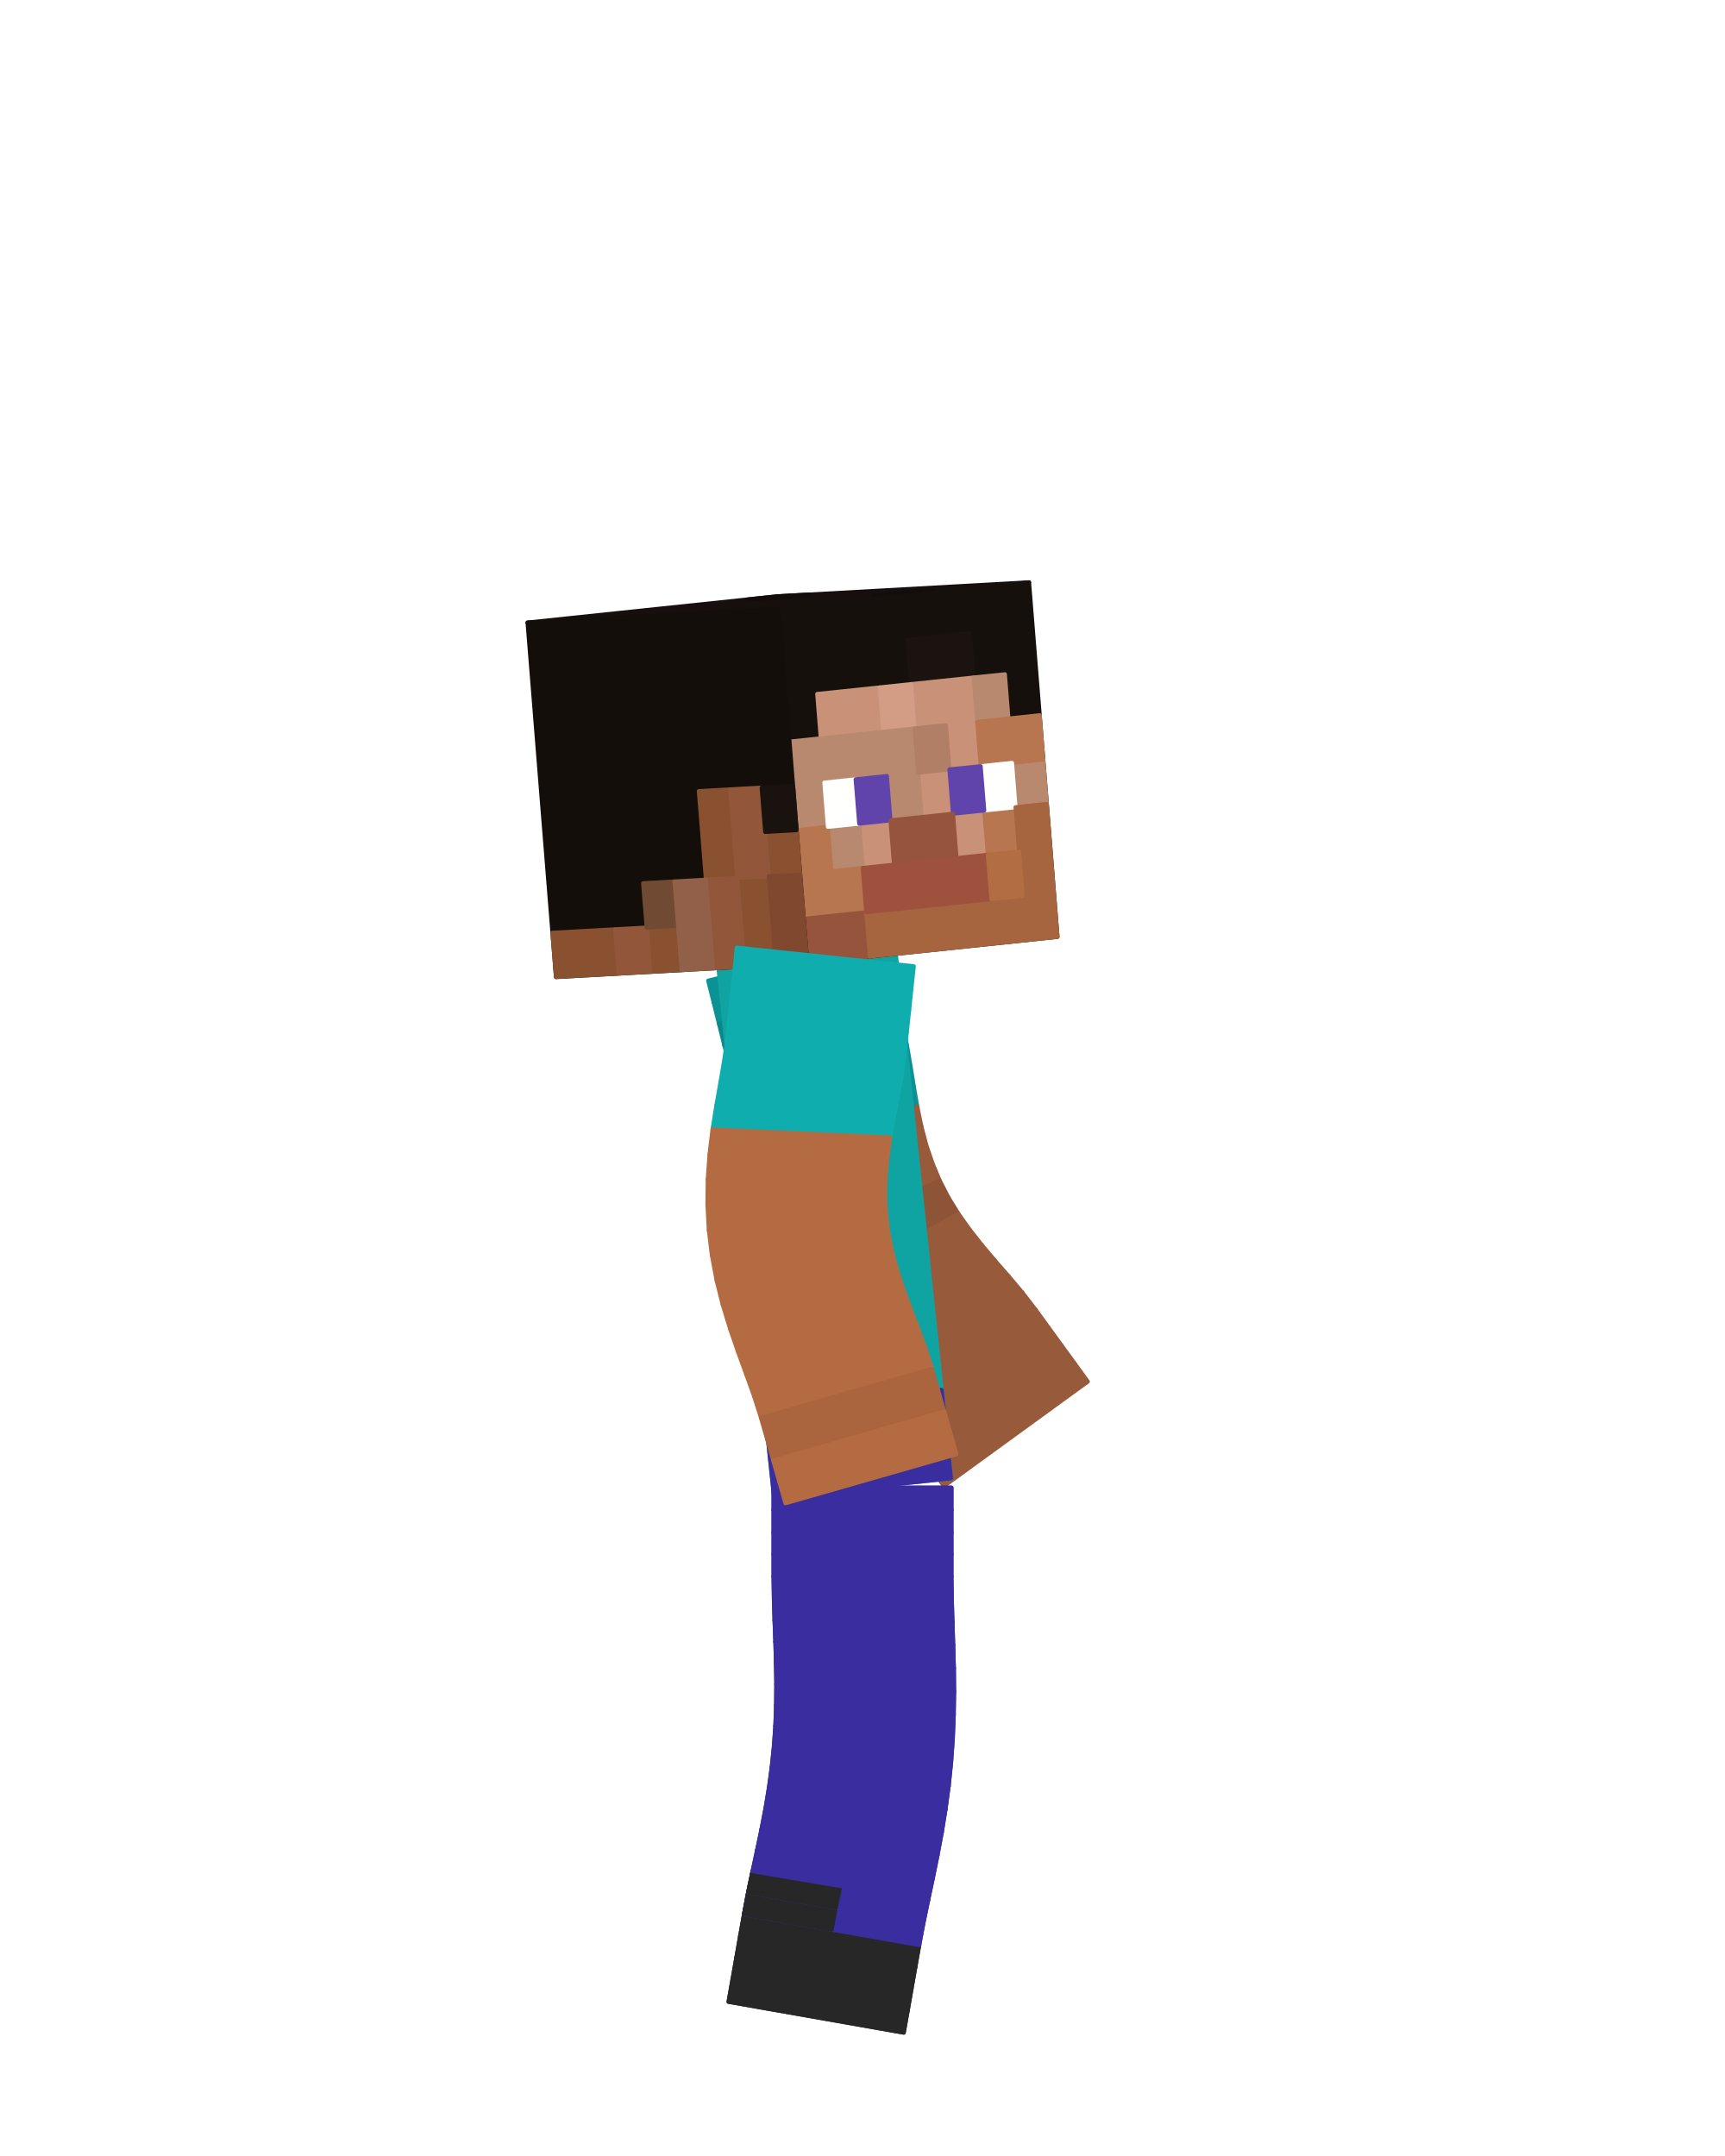
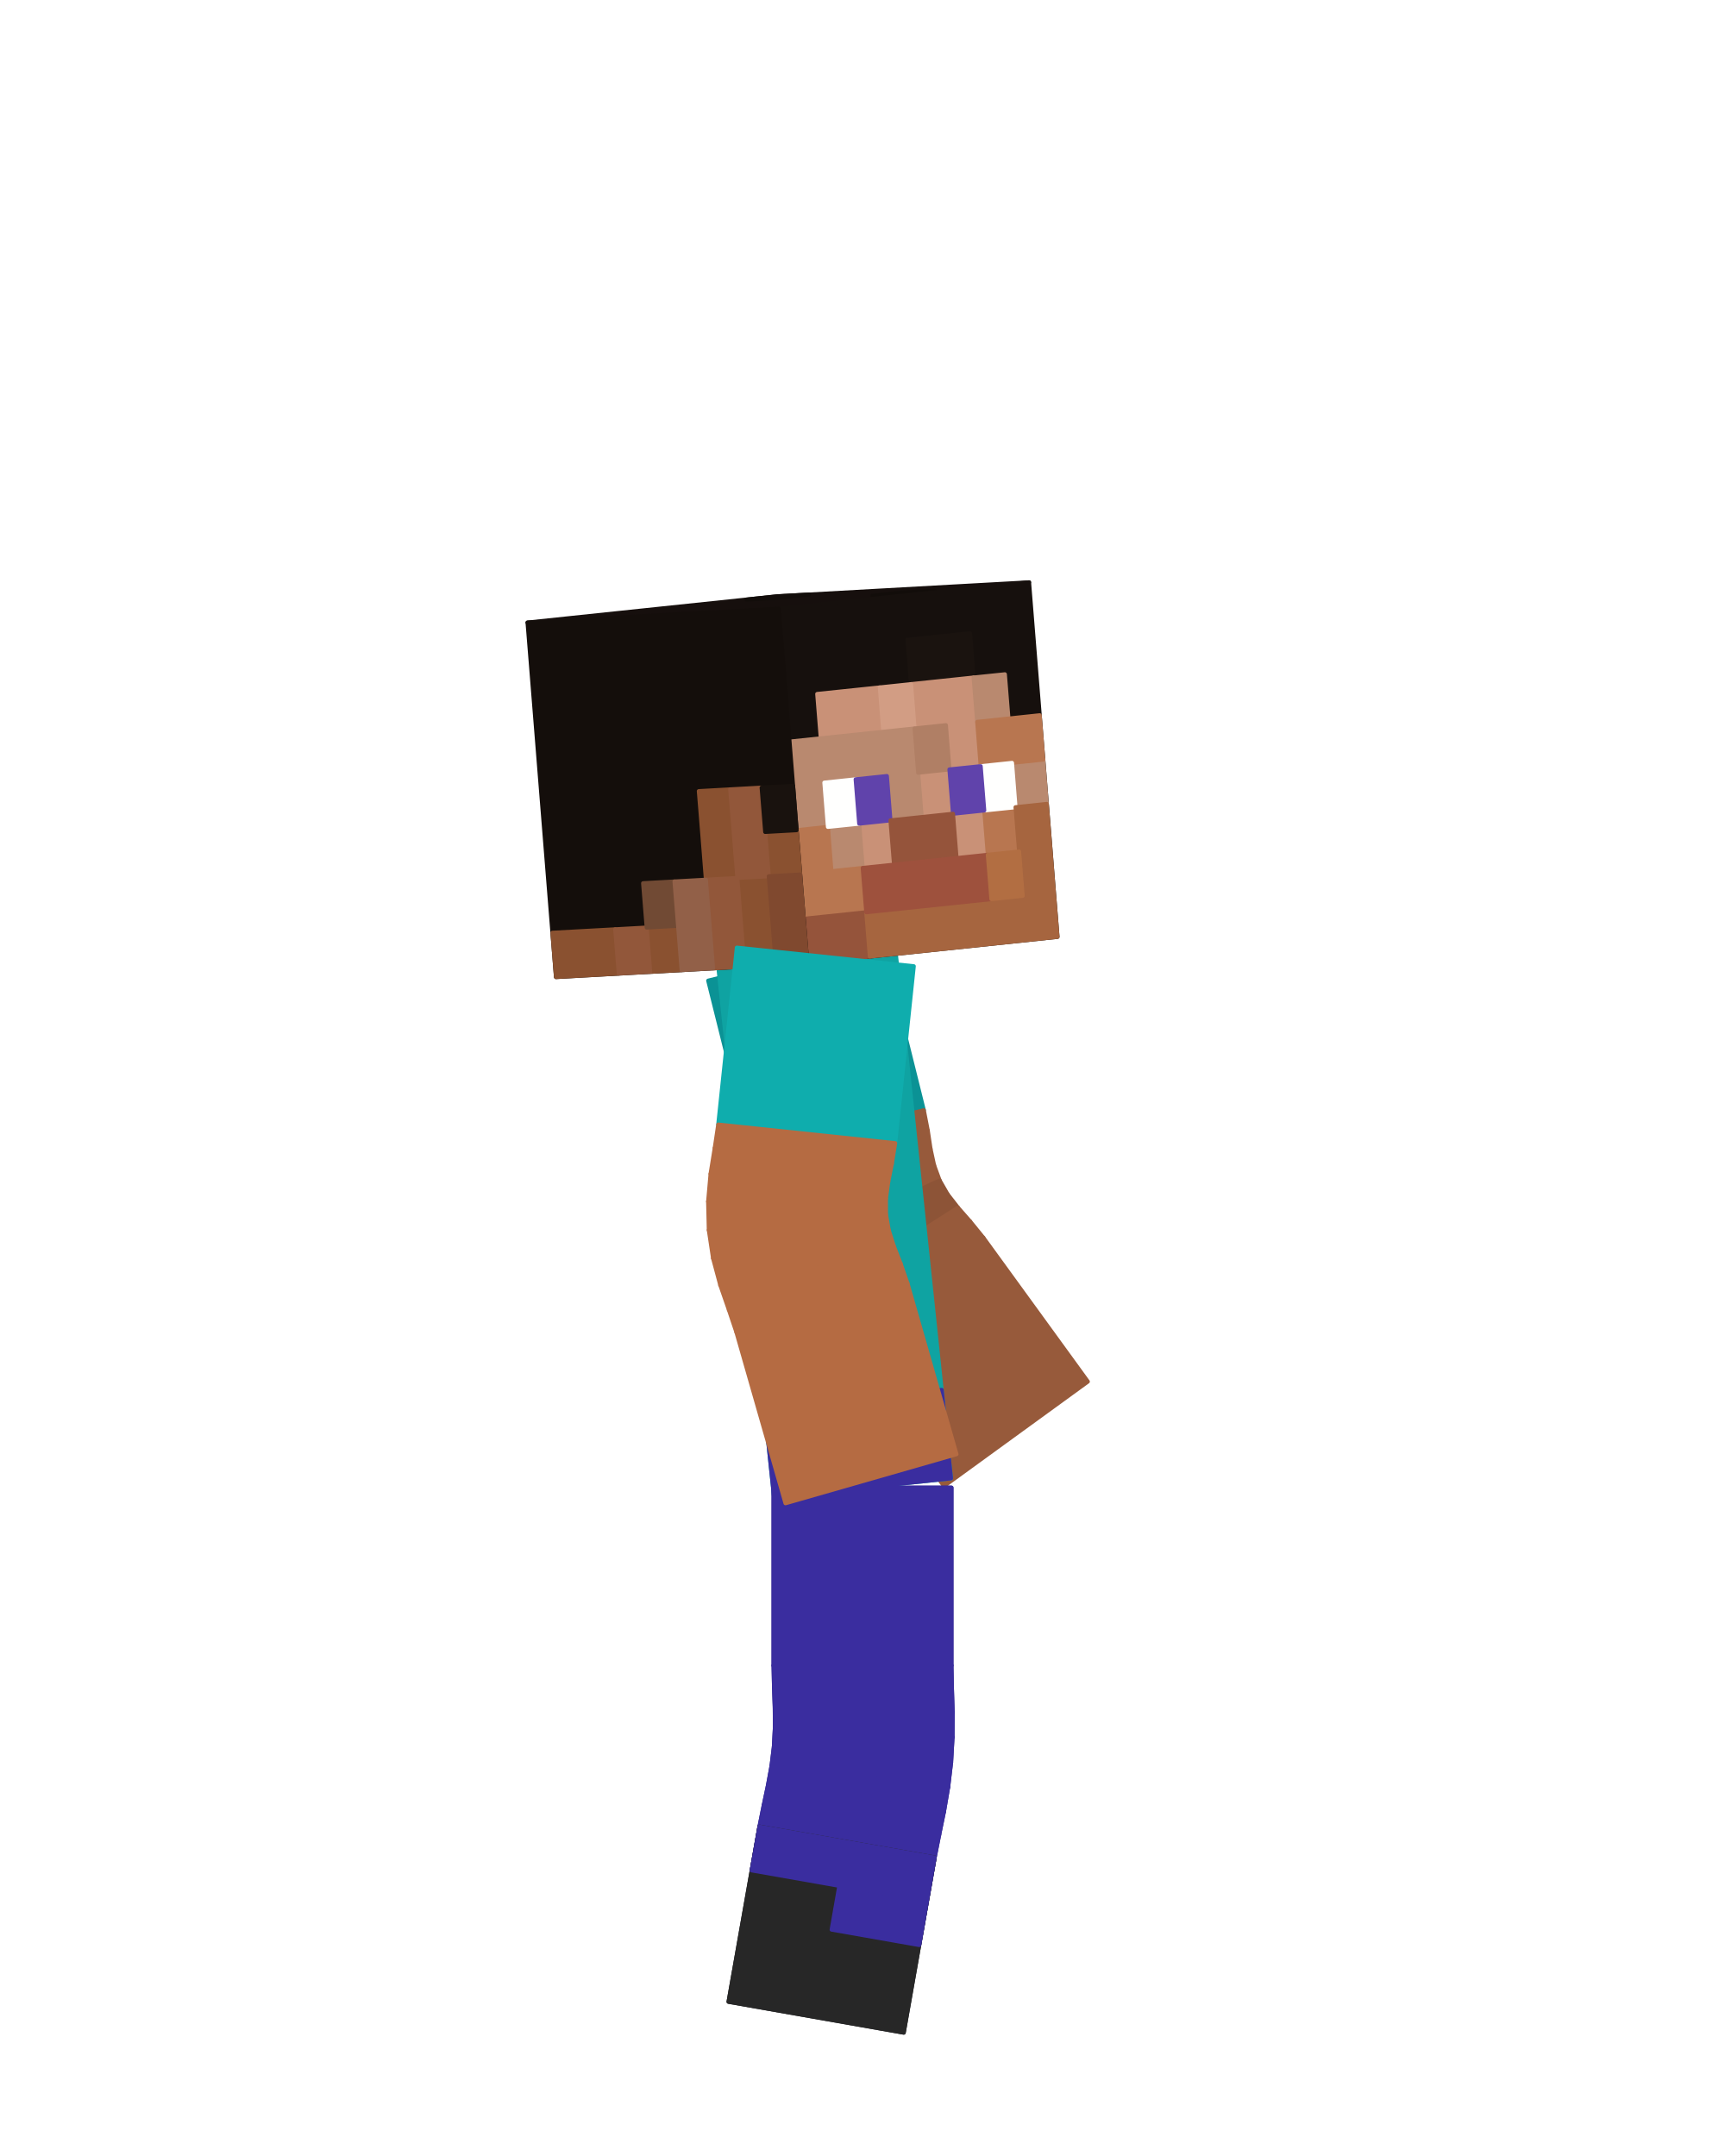
<svg xmlns="http://www.w3.org/2000/svg" viewBox="0 0 256 320" width="256" height="320" role="img" aria-labelledby="run-0-title">
  <g id="steve">
-     <g id="arm-left" aria-label="Left arm">
+     <g id="arm-left" aria-label="Left upper arm">
+       <g class="face" data-face="nx">
+         <path fill="#0b9295" stroke="#0b9295" stroke-width=".6" stroke-linejoin="round" d="M105.1 145.55L130.72 139.16L137.1 164.78L111.49 171.16Z" />
+       </g>
+     </g>
+     <g id="elbow-left" aria-label="Left elbow">
      <g class="face" data-face="px">
-         <path fill="#0b9295" stroke="#0b9295" stroke-width=".6" stroke-linejoin="round" d="M130.72 139.16L105.1 145.55L105.9 148.75L131.51 142.36Z" />
+         <path fill="#975a3b" stroke="#975a3b" stroke-width=".6" stroke-linejoin="round" d="M137.1 164.78L111.49 171.16L112.18 174.62L137.69 167.81Z" />
      </g>
      <g class="face" data-face="px">
-         <path fill="#0b9295" stroke="#0b9295" stroke-width=".6" stroke-linejoin="round" d="M131.51 142.36L105.9 148.75L106.7 151.95L132.31 145.56Z" />
+         <path fill="#975a3b" stroke="#975a3b" stroke-width=".6" stroke-linejoin="round" d="M137.69 167.81L112.18 174.62L112.92 178.44L138.1 170.53Z" />
      </g>
      <g class="face" data-face="px">
-         <path fill="#0a898c" stroke="#0a898c" stroke-width=".6" stroke-linejoin="round" d="M132.31 145.56L106.7 151.95L107.49 155.15L133.11 148.77Z" />
+         <path fill="#975a3b" stroke="#975a3b" stroke-width=".6" stroke-linejoin="round" d="M138.1 170.53L112.92 178.44L113.98 182.42L138.63 172.97Z" />
      </g>
      <g class="face" data-face="px">
-         <path fill="#0a898c" stroke="#0a898c" stroke-width=".6" stroke-linejoin="round" d="M133.11 148.77L107.49 155.15L108.29 158.35L133.91 151.97Z" />
+         <path fill="#975a3b" stroke="#975a3b" stroke-width=".6" stroke-linejoin="round" d="M138.63 172.97L113.98 182.42L115.52 186.36L139.45 175.2Z" />
      </g>
      <g class="face" data-face="px">
-         <path fill="#0b9295" stroke="#0b9295" stroke-width=".6" stroke-linejoin="round" d="M133.91 151.97L108.29 158.35L109.01 161.64L134.6 155.14Z" />
+         <path fill="#8d5437" stroke="#8d5437" stroke-width=".6" stroke-linejoin="round" d="M139.45 175.2L115.52 186.36L117.55 190.07L140.63 177.26Z" />
      </g>
      <g class="face" data-face="px">
-         <path fill="#0b9295" stroke="#0b9295" stroke-width=".6" stroke-linejoin="round" d="M134.6 155.14L109.01 161.64L109.63 165.05L135.13 158.24Z" />
+         <path fill="#8d5437" stroke="#8d5437" stroke-width=".6" stroke-linejoin="round" d="M140.63 177.26L117.55 190.07L119.92 193.44L142.17 179.24Z" />
      </g>
      <g class="face" data-face="px">
-         <path fill="#0b9295" stroke="#0b9295" stroke-width=".6" stroke-linejoin="round" d="M135.13 158.24L109.63 165.05L110.24 168.56L135.62 161.27Z" />
+         <path fill="#975a3b" stroke="#975a3b" stroke-width=".6" stroke-linejoin="round" d="M142.17 179.24L119.92 193.44L122.37 196.46L143.98 181.3Z" />
      </g>
      <g class="face" data-face="px">
-         <path fill="#0b9295" stroke="#0b9295" stroke-width=".6" stroke-linejoin="round" d="M135.62 161.27L110.24 168.56L110.94 172.14L136.13 164.23Z" />
-       </g>
-       <g class="face" data-face="px">
-         <path fill="#975a3b" stroke="#975a3b" stroke-width=".6" stroke-linejoin="round" d="M136.13 164.23L110.94 172.14L111.77 175.74L136.72 167.1Z" />
-       </g>
-       <g class="face" data-face="px">
-         <path fill="#975a3b" stroke="#975a3b" stroke-width=".6" stroke-linejoin="round" d="M136.72 167.1L111.77 175.74L112.8 179.34L137.45 169.89Z" />
-       </g>
-       <g class="face" data-face="px">
-         <path fill="#975a3b" stroke="#975a3b" stroke-width=".6" stroke-linejoin="round" d="M137.45 169.89L112.8 179.34L114.05 182.89L138.36 172.59Z" />
-       </g>
-       <g class="face" data-face="px">
-         <path fill="#975a3b" stroke="#975a3b" stroke-width=".6" stroke-linejoin="round" d="M138.36 172.59L114.05 182.89L115.52 186.36L139.45 175.2Z" />
+         <path fill="#975a3b" stroke="#975a3b" stroke-width=".6" stroke-linejoin="round" d="M143.98 181.3L122.37 196.46L124.57 199.22L145.93 183.7Z" />
      </g>
    </g>
    <g id="forearm-left" aria-label="Left forearm">
+       <g class="face" data-face="nx">
+         <path fill="#975a3b" stroke="#975a3b" stroke-width=".6" stroke-linejoin="round" d="M124.57 199.22L145.93 183.7L161.44 205.06L140.09 220.57Z" />
+       </g>
+     </g>
+     <g id="leg-left" aria-label="Left thigh">
+       <g class="face" data-face="nx">
+         <path fill="#2f2589" stroke="#2f2589" stroke-width=".6" stroke-linejoin="round" d="M114.8 220.8L141.2 220.8L141.2 247.2L114.8 247.2Z" />
+       </g>
+     </g>
+     <g id="knee-left" aria-label="Left knee">
      <g class="face" data-face="px">
-         <path fill="#8d5437" stroke="#8d5437" stroke-width=".6" stroke-linejoin="round" d="M139.45 175.2L115.52 186.36L117.23 189.72L140.74 177.71Z" />
+         <path fill="#2f2589" stroke="#2f2589" stroke-width=".6" stroke-linejoin="round" d="M141.2 247.2L114.8 247.2L114.87 250.4L141.27 250.6Z" />
      </g>
      <g class="face" data-face="px">
-         <path fill="#8d5437" stroke="#8d5437" stroke-width=".6" stroke-linejoin="round" d="M140.74 177.71L117.23 189.72L119.15 192.96L142.23 180.14Z" />
+         <path fill="#2f2589" stroke="#2f2589" stroke-width=".6" stroke-linejoin="round" d="M141.27 250.6L114.87 250.4L114.98 253.44L141.38 254.16Z" />
      </g>
      <g class="face" data-face="px">
-         <path fill="#975a3b" stroke="#975a3b" stroke-width=".6" stroke-linejoin="round" d="M142.23 180.14L119.15 192.96L121.24 196.05L143.9 182.49Z" />
+         <path fill="#2f2589" stroke="#2f2589" stroke-width=".6" stroke-linejoin="round" d="M141.38 254.16L114.98 253.44L115 256.38L141.36 257.83Z" />
      </g>
      <g class="face" data-face="px">
-         <path fill="#975a3b" stroke="#975a3b" stroke-width=".6" stroke-linejoin="round" d="M143.9 182.49L121.24 196.05L123.47 199.01L145.72 184.8Z" />
+         <path fill="#2f2589" stroke="#2f2589" stroke-width=".6" stroke-linejoin="round" d="M141.36 257.83L115 256.38L114.85 259.25L141.15 261.55Z" />
      </g>
      <g class="face" data-face="px">
-         <path fill="#975a3b" stroke="#975a3b" stroke-width=".6" stroke-linejoin="round" d="M145.72 184.8L123.47 199.01L125.76 201.84L147.65 187.09Z" />
+         <path fill="#2f2589" stroke="#2f2589" stroke-width=".6" stroke-linejoin="round" d="M141.15 261.55L114.85 259.25L114.5 262.11L140.71 265.25Z" />
      </g>
      <g class="face" data-face="px">
-         <path fill="#975a3b" stroke="#975a3b" stroke-width=".6" stroke-linejoin="round" d="M147.65 187.09L125.76 201.84L128.05 204.57L149.67 189.4Z" />
+         <path fill="#2f2589" stroke="#2f2589" stroke-width=".6" stroke-linejoin="round" d="M140.71 265.25L114.5 262.11L113.97 264.99L140.09 268.87Z" />
      </g>
      <g class="face" data-face="px">
-         <path fill="#975a3b" stroke="#975a3b" stroke-width=".6" stroke-linejoin="round" d="M149.67 189.4L128.05 204.57L130.27 207.24L151.7 191.81Z" />
+         <path fill="#2f2589" stroke="#2f2589" stroke-width=".6" stroke-linejoin="round" d="M140.09 268.87L113.97 264.99L113.34 267.97L139.37 272.36Z" />
      </g>
      <g class="face" data-face="px">
-         <path fill="#975a3b" stroke="#975a3b" stroke-width=".6" stroke-linejoin="round" d="M151.7 191.81L130.27 207.24L132.33 209.89L153.68 194.38Z" />
-       </g>
-       <g class="face" data-face="px">
-         <path fill="#975a3b" stroke="#975a3b" stroke-width=".6" stroke-linejoin="round" d="M153.68 194.38L132.33 209.89L134.27 212.56L155.62 197.05Z" />
-       </g>
-       <g class="face" data-face="px">
-         <path fill="#975a3b" stroke="#975a3b" stroke-width=".6" stroke-linejoin="round" d="M155.62 197.05L134.27 212.56L136.21 215.23L157.56 199.72Z" />
-       </g>
-       <g class="face" data-face="px">
-         <path fill="#975a3b" stroke="#975a3b" stroke-width=".6" stroke-linejoin="round" d="M157.56 199.72L136.21 215.23L138.15 217.9L159.5 202.39Z" />
-       </g>
-       <g class="face" data-face="px">
-         <path fill="#975a3b" stroke="#975a3b" stroke-width=".6" stroke-linejoin="round" d="M159.5 202.39L138.15 217.9L140.09 220.57L161.44 205.06Z" />
-       </g>
-     </g>
-     <g id="leg-left" aria-label="Left leg">
-       <g class="face" data-face="px">
-         <path fill="#2f2589" stroke="#2f2589" stroke-width=".6" stroke-linejoin="round" d="M141.2 220.8L114.8 220.8L114.8 224.1L141.2 224.1Z" />
-       </g>
-       <g class="face" data-face="px">
-         <path fill="#2f2589" stroke="#2f2589" stroke-width=".6" stroke-linejoin="round" d="M141.2 224.1L114.8 224.1L114.8 227.4L141.2 227.4Z" />
-       </g>
-       <g class="face" data-face="px">
-         <path fill="#2f2589" stroke="#2f2589" stroke-width=".6" stroke-linejoin="round" d="M141.2 227.4L114.8 227.4L114.8 230.7L141.2 230.7Z" />
-       </g>
-       <g class="face" data-face="px">
-         <path fill="#2f2589" stroke="#2f2589" stroke-width=".6" stroke-linejoin="round" d="M141.2 230.7L114.8 230.7L114.8 234L141.2 234Z" />
-       </g>
-       <g class="face" data-face="px">
-         <path fill="#2f2589" stroke="#2f2589" stroke-width=".6" stroke-linejoin="round" d="M141.2 234L114.8 234L114.85 237.27L141.25 237.33Z" />
-       </g>
-       <g class="face" data-face="px">
-         <path fill="#2f2589" stroke="#2f2589" stroke-width=".6" stroke-linejoin="round" d="M141.25 237.33L114.85 237.27L114.95 240.5L141.35 240.7Z" />
-       </g>
-       <g class="face" data-face="px">
-         <path fill="#2f2589" stroke="#2f2589" stroke-width=".6" stroke-linejoin="round" d="M141.35 240.7L114.95 240.5L115.07 243.69L141.46 244.11Z" />
-       </g>
-       <g class="face" data-face="px">
-         <path fill="#2f2589" stroke="#2f2589" stroke-width=".6" stroke-linejoin="round" d="M141.46 244.11L115.07 243.69L115.16 246.84L141.56 247.56Z" />
-       </g>
-       <g class="face" data-face="px">
-         <path fill="#2f2589" stroke="#2f2589" stroke-width=".6" stroke-linejoin="round" d="M141.56 247.56L115.16 246.84L115.21 249.97L141.59 251.04Z" />
-       </g>
-       <g class="face" data-face="px">
-         <path fill="#2f2589" stroke="#2f2589" stroke-width=".6" stroke-linejoin="round" d="M141.59 251.04L115.21 249.97L115.18 253.08L141.54 254.54Z" />
-       </g>
-       <g class="face" data-face="px">
-         <path fill="#2f2589" stroke="#2f2589" stroke-width=".6" stroke-linejoin="round" d="M141.54 254.54L115.18 253.08L115.07 256.17L141.4 258.04Z" />
-       </g>
-       <g class="face" data-face="px">
-         <path fill="#2f2589" stroke="#2f2589" stroke-width=".6" stroke-linejoin="round" d="M141.4 258.04L115.07 256.17L114.85 259.25L141.15 261.55Z" />
+         <path fill="#2f2589" stroke="#2f2589" stroke-width=".6" stroke-linejoin="round" d="M139.37 272.36L113.34 267.97L112.71 271.11L138.71 275.69Z" />
      </g>
    </g>
    <g id="shin-left" aria-label="Left shin">
-       <g class="face" data-face="px">
-         <path fill="#2f2589" stroke="#2f2589" stroke-width=".6" stroke-linejoin="round" d="M141.15 261.55L114.85 259.25L114.53 262.32L140.79 265.05Z" />
-       </g>
-       <g class="face" data-face="px">
-         <path fill="#2f2589" stroke="#2f2589" stroke-width=".6" stroke-linejoin="round" d="M140.79 265.05L114.53 262.32L114.11 265.38L140.32 268.52Z" />
-       </g>
-       <g class="face" data-face="px">
-         <path fill="#2f2589" stroke="#2f2589" stroke-width=".6" stroke-linejoin="round" d="M140.32 268.52L114.11 265.38L113.6 268.45L139.76 271.98Z" />
-       </g>
-       <g class="face" data-face="px">
-         <path fill="#2f2589" stroke="#2f2589" stroke-width=".6" stroke-linejoin="round" d="M139.76 271.98L113.6 268.45L113.01 271.52L139.12 275.39Z" />
-       </g>
-       <g class="face" data-face="px">
-         <path fill="#2f2589" stroke="#2f2589" stroke-width=".6" stroke-linejoin="round" d="M139.12 275.39L113.01 271.52L112.36 274.61L138.43 278.78Z" />
-       </g>
-       <g class="face" data-face="px">
-         <path fill="#2f2589" stroke="#2f2589" stroke-width=".6" stroke-linejoin="round" d="M138.43 278.78L112.36 274.61L111.69 277.73L137.72 282.12Z" />
-       </g>
-       <g class="face" data-face="px">
-         <path fill="#2f2589" stroke="#2f2589" stroke-width=".6" stroke-linejoin="round" d="M137.72 282.12L111.69 277.73L111.03 280.89L137.04 285.42Z" />
-         <path fill="#1f2023" stroke="#1f2023" stroke-width=".6" stroke-linejoin="round" d="M124.71 279.92L111.69 277.73L111.03 280.89L124.03 283.16Z" />
-       </g>
-       <g class="face" data-face="px">
-         <path fill="#2f2589" stroke="#2f2589" stroke-width=".6" stroke-linejoin="round" d="M137.04 285.42L111.03 280.89L110.42 284.11L136.42 288.69Z" />
-         <path fill="#1f2023" stroke="#1f2023" stroke-width=".6" stroke-linejoin="round" d="M124.03 283.16L111.03 280.89L110.42 284.11L123.42 286.4Z" />
-       </g>
-       <g class="face" data-face="px">
-         <path fill="#1f2023" stroke="#1f2023" stroke-width=".6" stroke-linejoin="round" d="M136.42 288.69L110.42 284.11L109.84 287.36L135.84 291.94Z" />
-       </g>
-       <g class="face" data-face="px">
-         <path fill="#1f2023" stroke="#1f2023" stroke-width=".6" stroke-linejoin="round" d="M135.84 291.94L109.84 287.36L109.27 290.61L135.27 295.19Z" />
-       </g>
-       <g class="face" data-face="px">
-         <path fill="#1f2023" stroke="#1f2023" stroke-width=".6" stroke-linejoin="round" d="M135.27 295.19L109.27 290.61L108.7 293.86L134.7 298.44Z" />
-       </g>
-       <g class="face" data-face="px">
-         <path fill="#1f2023" stroke="#1f2023" stroke-width=".6" stroke-linejoin="round" d="M134.7 298.44L108.7 293.86L108.12 297.11L134.12 301.69Z" />
+       <g class="face" data-face="nx">
+         <path fill="#1f2023" stroke="#1f2023" stroke-width=".6" stroke-linejoin="round" d="M112.71 271.11L138.71 275.69L134.12 301.69L108.12 297.11Z" />
+         <path fill="#2f2589" stroke="#2f2589" stroke-width=".6" stroke-linejoin="round" d="M112.71 271.11L138.71 275.69L137.56 282.19L111.56 277.61ZM124.56 279.9L137.56 282.19L136.42 288.69L123.42 286.4Z" />
      </g>
    </g>
    <g id="torso" aria-label="Torso">
      <g class="face" data-face="nx">
        <path fill="#0fa3a2" stroke="#0fa3a2" stroke-width=".6" stroke-linejoin="round" d="M106.59 143.41L132.85 140.65L141.13 219.42L114.87 222.18Z" />
        <path fill="#3a2d9f" stroke="#3a2d9f" stroke-width=".6" stroke-linejoin="round" d="M113.49 209.05L139.75 206.29L140.44 212.86L114.18 215.62ZM114.18 215.62L140.44 212.86L141.13 219.42L114.87 222.18Z" />
      </g>
    </g>
    <g id="head" aria-label="Head">
      <g class="face" data-face="top">
        <path fill="#160f0d" stroke="#160f0d" stroke-width=".6" stroke-linejoin="round" d="M78.29 92.4L115.42 88.5L152.72 86.43L115.59 90.34Z" />
        <path fill="#120d0a" stroke="#120d0a" stroke-width=".6" stroke-linejoin="round" d="M110.78 88.99L115.42 88.5L120.08 88.24L115.44 88.73ZM129.47 88.41L134.11 87.93L138.77 87.67L134.13 88.16Z" />
      </g>
      <g class="face" data-face="front">
        <path fill="#16100d" stroke="#16100d" stroke-width=".6" stroke-linejoin="round" d="M115.59 90.34L152.72 86.43L156.94 139.05L119.81 142.95Z" />
        <path fill="#1a130f" stroke="#1a130f" stroke-width=".6" stroke-linejoin="round" d="M134.68 94.96L143.96 93.99L144.49 100.56L135.21 101.54Z" />
        <path fill="#c99177" stroke="#c99177" stroke-width=".6" stroke-linejoin="round" d="M121.28 103L130.57 102.03L131.09 108.6L121.81 109.58ZM135.21 101.54L144.49 100.56L145.02 107.14L135.73 108.12ZM140.38 107.63L145.02 107.14L145.54 113.72L140.9 114.2ZM136.26 114.69L140.9 114.2L141.43 120.78L136.79 121.27ZM127.51 122.25L132.15 121.76L132.68 128.33L128.03 128.82ZM141.43 120.78L146.07 120.29L146.6 126.87L141.96 127.36Z" />
        <path fill="#d29d84" stroke="#d29d84" stroke-width=".6" stroke-linejoin="round" d="M130.57 102.03L135.21 101.54L135.73 108.12L131.09 108.6Z" />
        <path fill="#b9896f" stroke="#b9896f" stroke-width=".6" stroke-linejoin="round" d="M144.49 100.56L149.13 100.08L149.66 106.65L145.02 107.14ZM117.17 110.07L135.73 108.12L136.26 114.69L117.7 116.64ZM117.7 116.64L122.34 116.16L122.87 122.73L118.22 123.22ZM131.62 115.18L136.26 114.69L136.79 121.27L132.15 121.76ZM150.19 113.23L154.83 112.74L155.35 119.32L150.71 119.81ZM122.87 122.73L127.51 122.25L128.03 128.82L123.39 129.31Z" />
        <path fill="#b07f65" stroke="#b07f65" stroke-width=".6" stroke-linejoin="round" d="M135.73 108.12L140.38 107.63L140.9 114.2L136.26 114.69Z" />
        <path fill="#b87650" stroke="#b87650" stroke-width=".6" stroke-linejoin="round" d="M145.02 107.14L154.3 106.16L154.83 112.74L145.54 113.72ZM118.22 123.22L122.87 122.73L123.39 129.31L118.75 129.8ZM146.07 120.29L150.71 119.81L151.24 126.38L146.6 126.87ZM118.75 129.8L128.03 128.82L128.56 135.4L119.28 136.37Z" />
        <path fill="#fffffe" stroke="#fffffe" stroke-width=".6" stroke-linejoin="round" d="M122.34 116.16L126.98 115.67L127.51 122.25L122.87 122.73ZM145.54 113.72L150.19 113.23L150.71 119.81L146.07 120.29Z" />
        <path fill="#6043ab" stroke="#6043ab" stroke-width=".6" stroke-linejoin="round" d="M126.98 115.67L131.62 115.18L132.15 121.76L127.51 122.25ZM140.9 114.2L145.54 113.72L146.07 120.29L141.43 120.78Z" />
        <path fill="#95543b" stroke="#95543b" stroke-width=".6" stroke-linejoin="round" d="M132.15 121.76L141.43 120.78L141.96 127.36L132.68 128.33ZM119.28 136.37L128.56 135.4L129.09 141.98L119.81 142.95Z" />
        <path fill="#a6653f" stroke="#a6653f" stroke-width=".6" stroke-linejoin="round" d="M150.71 119.81L155.35 119.32L155.88 125.9L151.24 126.38ZM151.24 126.38L155.88 125.9L156.41 132.47L151.77 132.96ZM128.56 135.4L156.41 132.47L156.94 139.05L129.09 141.98Z" />
        <path fill="#9e513d" stroke="#9e513d" stroke-width=".6" stroke-linejoin="round" d="M128.03 128.82L146.6 126.87L147.13 133.45L128.56 135.4Z" />
        <path fill="#b26e42" stroke="#b26e42" stroke-width=".6" stroke-linejoin="round" d="M146.6 126.87L151.24 126.38L151.77 132.96L147.13 133.45Z" />
      </g>
      <g class="face" data-face="nx">
        <path fill="#140e0b" stroke="#140e0b" stroke-width=".6" stroke-linejoin="round" d="M78.29 92.4L115.59 90.34L119.81 142.95L82.51 145.02Z" />
        <path fill="#8a5130" stroke="#8a5130" stroke-width=".6" stroke-linejoin="round" d="M103.71 117.42L108.37 117.16L108.9 123.74L104.24 124ZM104.24 124L108.9 123.74L109.43 130.31L104.76 130.57ZM113.56 123.48L118.22 123.22L118.75 129.8L114.09 130.06ZM109.43 130.31L114.09 130.06L114.62 136.63L109.95 136.89ZM81.98 138.44L91.3 137.93L91.83 144.5L82.51 145.02ZM95.97 137.67L100.63 137.41L101.16 143.99L96.49 144.24ZM109.95 136.89L114.62 136.63L115.14 143.21L110.48 143.47Z" />
        <path fill="#92573a" stroke="#92573a" stroke-width=".6" stroke-linejoin="round" d="M108.37 117.16L113.03 116.9L113.56 123.48L108.9 123.74ZM108.9 123.74L113.56 123.48L114.09 130.06L109.43 130.31ZM104.76 130.57L109.43 130.31L109.95 136.89L105.29 137.15ZM91.3 137.93L95.97 137.67L96.49 144.24L91.83 144.5ZM105.29 137.15L109.95 136.89L110.48 143.47L105.82 143.73Z" />
        <path fill="#19120e" stroke="#19120e" stroke-width=".6" stroke-linejoin="round" d="M113.03 116.9L117.7 116.64L118.22 123.22L113.56 123.48Z" />
        <path fill="#714a34" stroke="#714a34" stroke-width=".6" stroke-linejoin="round" d="M95.44 131.09L100.1 130.83L100.63 137.41L95.97 137.67Z" />
        <path fill="#926048" stroke="#926048" stroke-width=".6" stroke-linejoin="round" d="M100.1 130.83L104.76 130.57L105.29 137.15L100.63 137.41ZM100.63 137.41L105.29 137.15L105.82 143.73L101.16 143.99Z" />
        <path fill="#80492f" stroke="#80492f" stroke-width=".6" stroke-linejoin="round" d="M114.09 130.06L118.75 129.8L119.28 136.37L114.62 136.63ZM114.62 136.63L119.28 136.37L119.81 142.95L115.14 143.21Z" />
      </g>
    </g>
-     <g id="leg-right" aria-label="Right leg">
+     <g id="leg-right" aria-label="Right thigh">
+       <g class="face" data-face="nx">
+         <path fill="#3a2d9f" stroke="#3a2d9f" stroke-width=".6" stroke-linejoin="round" d="M114.8 220.8L141.2 220.8L141.2 247.2L114.8 247.2Z" />
+       </g>
+     </g>
+     <g id="knee-right" aria-label="Right knee">
      <g class="face" data-face="px">
-         <path fill="#3a2d9f" stroke="#3a2d9f" stroke-width=".6" stroke-linejoin="round" d="M141.2 220.8L114.8 220.8L114.8 224.1L141.2 224.1Z" />
+         <path fill="#3a2d9f" stroke="#3a2d9f" stroke-width=".6" stroke-linejoin="round" d="M139.37 272.36L113.34 267.97L112.71 271.11L138.71 275.69Z" />
      </g>
      <g class="face" data-face="px">
-         <path fill="#3a2d9f" stroke="#3a2d9f" stroke-width=".6" stroke-linejoin="round" d="M141.2 224.1L114.8 224.1L114.8 227.4L141.2 227.4Z" />
+         <path fill="#3a2d9f" stroke="#3a2d9f" stroke-width=".6" stroke-linejoin="round" d="M140.09 268.87L113.97 264.99L113.34 267.97L139.37 272.36Z" />
      </g>
      <g class="face" data-face="px">
-         <path fill="#3a2d9f" stroke="#3a2d9f" stroke-width=".6" stroke-linejoin="round" d="M141.2 227.4L114.8 227.4L114.8 230.7L141.2 230.7Z" />
+         <path fill="#3a2d9f" stroke="#3a2d9f" stroke-width=".6" stroke-linejoin="round" d="M140.71 265.25L114.5 262.11L113.97 264.99L140.09 268.87Z" />
      </g>
      <g class="face" data-face="px">
-         <path fill="#3a2d9f" stroke="#3a2d9f" stroke-width=".6" stroke-linejoin="round" d="M141.2 230.7L114.8 230.7L114.8 234L141.2 234Z" />
+         <path fill="#3a2d9f" stroke="#3a2d9f" stroke-width=".6" stroke-linejoin="round" d="M141.15 261.55L114.85 259.25L114.5 262.11L140.71 265.25Z" />
      </g>
      <g class="face" data-face="px">
-         <path fill="#3a2d9f" stroke="#3a2d9f" stroke-width=".6" stroke-linejoin="round" d="M141.2 234L114.8 234L114.85 237.27L141.25 237.33Z" />
+         <path fill="#3a2d9f" stroke="#3a2d9f" stroke-width=".6" stroke-linejoin="round" d="M141.2 247.2L114.8 247.2L114.87 250.4L141.27 250.6Z" />
      </g>
      <g class="face" data-face="px">
-         <path fill="#3a2d9f" stroke="#3a2d9f" stroke-width=".6" stroke-linejoin="round" d="M141.25 237.33L114.85 237.27L114.95 240.5L141.35 240.7Z" />
+         <path fill="#3a2d9f" stroke="#3a2d9f" stroke-width=".6" stroke-linejoin="round" d="M141.36 257.83L115 256.38L114.85 259.25L141.15 261.55Z" />
      </g>
      <g class="face" data-face="px">
-         <path fill="#3a2d9f" stroke="#3a2d9f" stroke-width=".6" stroke-linejoin="round" d="M141.4 258.04L115.07 256.17L114.85 259.25L141.15 261.55Z" />
+         <path fill="#3a2d9f" stroke="#3a2d9f" stroke-width=".6" stroke-linejoin="round" d="M141.27 250.6L114.87 250.4L114.98 253.44L141.38 254.16Z" />
      </g>
      <g class="face" data-face="px">
-         <path fill="#3a2d9f" stroke="#3a2d9f" stroke-width=".6" stroke-linejoin="round" d="M141.35 240.7L114.95 240.5L115.07 243.69L141.46 244.11Z" />
-       </g>
-       <g class="face" data-face="px">
-         <path fill="#3a2d9f" stroke="#3a2d9f" stroke-width=".6" stroke-linejoin="round" d="M141.54 254.54L115.18 253.08L115.07 256.17L141.4 258.04Z" />
-       </g>
-       <g class="face" data-face="px">
-         <path fill="#3a2d9f" stroke="#3a2d9f" stroke-width=".6" stroke-linejoin="round" d="M141.46 244.11L115.07 243.69L115.16 246.84L141.56 247.56Z" />
-       </g>
-       <g class="face" data-face="px">
-         <path fill="#3a2d9f" stroke="#3a2d9f" stroke-width=".6" stroke-linejoin="round" d="M141.56 247.56L115.16 246.84L115.21 249.97L141.59 251.04Z" />
-       </g>
-       <g class="face" data-face="px">
-         <path fill="#3a2d9f" stroke="#3a2d9f" stroke-width=".6" stroke-linejoin="round" d="M141.59 251.04L115.21 249.97L115.18 253.08L141.54 254.54Z" />
+         <path fill="#3a2d9f" stroke="#3a2d9f" stroke-width=".6" stroke-linejoin="round" d="M141.38 254.16L114.98 253.44L115 256.38L141.36 257.83Z" />
      </g>
    </g>
    <g id="shin-right" aria-label="Right shin">
+       <g class="face" data-face="nx">
+         <path fill="#272727" stroke="#272727" stroke-width=".6" stroke-linejoin="round" d="M112.71 271.11L138.71 275.69L134.12 301.69L108.12 297.11Z" />
+         <path fill="#3a2d9f" stroke="#3a2d9f" stroke-width=".6" stroke-linejoin="round" d="M112.71 271.11L138.71 275.69L137.56 282.19L111.56 277.61ZM124.56 279.9L137.56 282.19L136.42 288.69L123.42 286.4Z" />
+       </g>
+     </g>
+     <g id="arm-right" aria-label="Right upper arm">
+       <g class="face" data-face="nx">
+         <path fill="#0fadad" stroke="#0fadad" stroke-width=".6" stroke-linejoin="round" d="M109.35 140.65L135.61 143.41L132.85 169.67L106.59 166.91Z" />
+       </g>
+     </g>
+     <g id="elbow-right" aria-label="Right elbow">
      <g class="face" data-face="px">
-         <path fill="#272727" stroke="#272727" stroke-width=".6" stroke-linejoin="round" d="M134.7 298.44L108.7 293.86L108.12 297.11L134.12 301.69Z" />
+         <path fill="#b56b42" stroke="#b56b42" stroke-width=".6" stroke-linejoin="round" d="M132.85 169.67L106.59 166.91L106.07 170.39L132.36 172.72Z" />
      </g>
      <g class="face" data-face="px">
-         <path fill="#272727" stroke="#272727" stroke-width=".6" stroke-linejoin="round" d="M135.27 295.19L109.27 290.61L108.7 293.86L134.7 298.44Z" />
+         <path fill="#b56b42" stroke="#b56b42" stroke-width=".6" stroke-linejoin="round" d="M132.36 172.72L106.07 170.39L105.45 174.23L131.82 175.41Z" />
      </g>
      <g class="face" data-face="px">
-         <path fill="#272727" stroke="#272727" stroke-width=".6" stroke-linejoin="round" d="M135.84 291.94L109.84 287.36L109.27 290.61L135.27 295.19Z" />
+         <path fill="#b56b42" stroke="#b56b42" stroke-width=".6" stroke-linejoin="round" d="M131.82 175.41L105.45 174.23L105.09 178.34L131.48 177.9Z" />
      </g>
      <g class="face" data-face="px">
-         <path fill="#272727" stroke="#272727" stroke-width=".6" stroke-linejoin="round" d="M136.42 288.69L110.42 284.11L109.84 287.36L135.84 291.94Z" />
+         <path fill="#b56b42" stroke="#b56b42" stroke-width=".6" stroke-linejoin="round" d="M131.48 177.9L105.09 178.34L105.19 182.57L131.49 180.27Z" />
      </g>
      <g class="face" data-face="px">
-         <path fill="#3a2d9f" stroke="#3a2d9f" stroke-width=".6" stroke-linejoin="round" d="M137.04 285.42L111.03 280.89L110.42 284.11L136.42 288.69Z" />
-         <path fill="#272727" stroke="#272727" stroke-width=".6" stroke-linejoin="round" d="M124.03 283.16L111.03 280.89L110.42 284.11L123.42 286.4Z" />
+         <path fill="#b56b42" stroke="#b56b42" stroke-width=".6" stroke-linejoin="round" d="M131.49 180.27L105.19 182.57L105.82 186.75L131.9 182.6Z" />
      </g>
      <g class="face" data-face="px">
-         <path fill="#3a2d9f" stroke="#3a2d9f" stroke-width=".6" stroke-linejoin="round" d="M137.72 282.12L111.69 277.73L111.03 280.89L137.04 285.42Z" />
-         <path fill="#272727" stroke="#272727" stroke-width=".6" stroke-linejoin="round" d="M124.71 279.92L111.69 277.73L111.03 280.89L124.03 283.16Z" />
+         <path fill="#b56b42" stroke="#b56b42" stroke-width=".6" stroke-linejoin="round" d="M131.9 182.6L105.82 186.75L106.89 190.73L132.66 184.99Z" />
      </g>
      <g class="face" data-face="px">
-         <path fill="#3a2d9f" stroke="#3a2d9f" stroke-width=".6" stroke-linejoin="round" d="M138.43 278.78L112.36 274.61L111.69 277.73L137.72 282.12Z" />
+         <path fill="#b56b42" stroke="#b56b42" stroke-width=".6" stroke-linejoin="round" d="M132.66 184.99L106.89 190.73L108.17 194.41L133.66 187.55Z" />
      </g>
      <g class="face" data-face="px">
-         <path fill="#3a2d9f" stroke="#3a2d9f" stroke-width=".6" stroke-linejoin="round" d="M139.12 275.39L113.01 271.52L112.36 274.61L138.43 278.78Z" />
-       </g>
-       <g class="face" data-face="px">
-         <path fill="#3a2d9f" stroke="#3a2d9f" stroke-width=".6" stroke-linejoin="round" d="M139.76 271.98L113.6 268.45L113.01 271.52L139.12 275.39Z" />
-       </g>
-       <g class="face" data-face="px">
-         <path fill="#3a2d9f" stroke="#3a2d9f" stroke-width=".6" stroke-linejoin="round" d="M140.32 268.52L114.11 265.38L113.6 268.45L139.76 271.98Z" />
-       </g>
-       <g class="face" data-face="px">
-         <path fill="#3a2d9f" stroke="#3a2d9f" stroke-width=".6" stroke-linejoin="round" d="M140.79 265.05L114.53 262.32L114.11 265.38L140.32 268.52Z" />
-       </g>
-       <g class="face" data-face="px">
-         <path fill="#3a2d9f" stroke="#3a2d9f" stroke-width=".6" stroke-linejoin="round" d="M141.15 261.55L114.85 259.25L114.53 262.32L140.79 265.05Z" />
-       </g>
-     </g>
-     <g id="arm-right" aria-label="Right arm">
-       <g class="face" data-face="px">
-         <path fill="#0fadad" stroke="#0fadad" stroke-width=".6" stroke-linejoin="round" d="M135.61 143.41L109.35 140.65L109.01 143.94L135.26 146.7Z" />
-       </g>
-       <g class="face" data-face="px">
-         <path fill="#0fadad" stroke="#0fadad" stroke-width=".6" stroke-linejoin="round" d="M135.26 146.7L109.01 143.94L108.66 147.22L134.92 149.98Z" />
-       </g>
-       <g class="face" data-face="px">
-         <path fill="#0fadad" stroke="#0fadad" stroke-width=".6" stroke-linejoin="round" d="M134.92 149.98L108.66 147.22L108.32 150.5L134.57 153.26Z" />
-       </g>
-       <g class="face" data-face="px">
-         <path fill="#0fadad" stroke="#0fadad" stroke-width=".6" stroke-linejoin="round" d="M134.57 153.26L108.32 150.5L107.97 153.78L134.23 156.54Z" />
-       </g>
-       <g class="face" data-face="px">
-         <path fill="#0fadad" stroke="#0fadad" stroke-width=".6" stroke-linejoin="round" d="M134.23 156.54L107.97 153.78L107.52 157.11L133.79 159.76Z" />
-       </g>
-       <g class="face" data-face="px">
-         <path fill="#0fadad" stroke="#0fadad" stroke-width=".6" stroke-linejoin="round" d="M133.79 159.76L107.52 157.11L106.94 160.53L133.23 162.86Z" />
-       </g>
-       <g class="face" data-face="px">
-         <path fill="#0fadad" stroke="#0fadad" stroke-width=".6" stroke-linejoin="round" d="M133.23 162.86L106.94 160.53L106.32 164.04L132.65 165.87Z" />
-       </g>
-       <g class="face" data-face="px">
-         <path fill="#0fadad" stroke="#0fadad" stroke-width=".6" stroke-linejoin="round" d="M132.65 165.87L106.32 164.04L105.74 167.64L132.12 168.82Z" />
-       </g>
-       <g class="face" data-face="px">
-         <path fill="#b56b42" stroke="#b56b42" stroke-width=".6" stroke-linejoin="round" d="M132.12 168.82L105.74 167.64L105.3 171.31L131.7 171.72Z" />
-       </g>
-       <g class="face" data-face="px">
-         <path fill="#b56b42" stroke="#b56b42" stroke-width=".6" stroke-linejoin="round" d="M131.7 171.72L105.3 171.31L105.03 175.04L131.43 174.6Z" />
-       </g>
-       <g class="face" data-face="px">
-         <path fill="#b56b42" stroke="#b56b42" stroke-width=".6" stroke-linejoin="round" d="M131.43 174.6L105.03 175.04L104.99 178.8L131.35 177.44Z" />
-       </g>
-       <g class="face" data-face="px">
-         <path fill="#b56b42" stroke="#b56b42" stroke-width=".6" stroke-linejoin="round" d="M131.35 177.44L104.99 178.8L105.19 182.57L131.49 180.27Z" />
+         <path fill="#b56b42" stroke="#b56b42" stroke-width=".6" stroke-linejoin="round" d="M133.66 187.55L108.17 194.41L109.29 197.74L134.67 190.47Z" />
      </g>
    </g>
    <g id="forearm-right" aria-label="Right forearm">
-       <g class="face" data-face="px">
-         <path fill="#b56b42" stroke="#b56b42" stroke-width=".6" stroke-linejoin="round" d="M131.49 180.27L105.19 182.57L105.65 186.31L131.85 183.07Z" />
-       </g>
-       <g class="face" data-face="px">
-         <path fill="#b56b42" stroke="#b56b42" stroke-width=".6" stroke-linejoin="round" d="M131.85 183.07L105.65 186.31L106.34 190.01L132.41 185.86Z" />
-       </g>
-       <g class="face" data-face="px">
-         <path fill="#b56b42" stroke="#b56b42" stroke-width=".6" stroke-linejoin="round" d="M132.41 185.86L106.34 190.01L107.25 193.63L133.18 188.64Z" />
-       </g>
-       <g class="face" data-face="px">
-         <path fill="#b56b42" stroke="#b56b42" stroke-width=".6" stroke-linejoin="round" d="M133.18 188.64L107.25 193.63L108.33 197.17L134.1 191.43Z" />
-       </g>
-       <g class="face" data-face="px">
-         <path fill="#b56b42" stroke="#b56b42" stroke-width=".6" stroke-linejoin="round" d="M134.1 191.43L108.33 197.17L109.52 200.62L135.13 194.24Z" />
-       </g>
-       <g class="face" data-face="px">
-         <path fill="#b56b42" stroke="#b56b42" stroke-width=".6" stroke-linejoin="round" d="M135.13 194.24L109.52 200.62L110.74 203.97L136.23 197.11Z" />
-       </g>
-       <g class="face" data-face="px">
-         <path fill="#b56b42" stroke="#b56b42" stroke-width=".6" stroke-linejoin="round" d="M136.23 197.11L110.74 203.97L111.91 207.23L137.32 200.07Z" />
-       </g>
-       <g class="face" data-face="px">
-         <path fill="#b56b42" stroke="#b56b42" stroke-width=".6" stroke-linejoin="round" d="M137.32 200.07L111.91 207.23L112.93 210.43L138.31 203.16Z" />
-       </g>
-       <g class="face" data-face="px">
-         <path fill="#aa643e" stroke="#aa643e" stroke-width=".6" stroke-linejoin="round" d="M138.31 203.16L112.93 210.43L113.84 213.6L139.22 206.33Z" />
-       </g>
-       <g class="face" data-face="px">
-         <path fill="#aa643e" stroke="#aa643e" stroke-width=".6" stroke-linejoin="round" d="M139.22 206.33L113.84 213.6L114.75 216.78L140.13 209.5Z" />
-       </g>
-       <g class="face" data-face="px">
-         <path fill="#b56b42" stroke="#b56b42" stroke-width=".6" stroke-linejoin="round" d="M140.13 209.5L114.75 216.78L115.66 219.95L141.04 212.67Z" />
-       </g>
-       <g class="face" data-face="px">
-         <path fill="#b56b42" stroke="#b56b42" stroke-width=".6" stroke-linejoin="round" d="M141.04 212.67L115.66 219.95L116.57 223.12L141.95 215.84Z" />
+       <g class="face" data-face="nx">
+         <path fill="#b56b42" stroke="#b56b42" stroke-width=".6" stroke-linejoin="round" d="M109.29 197.74L134.67 190.47L141.95 215.84L116.57 223.12Z" />
      </g>
    </g>
  </g>
</svg>
